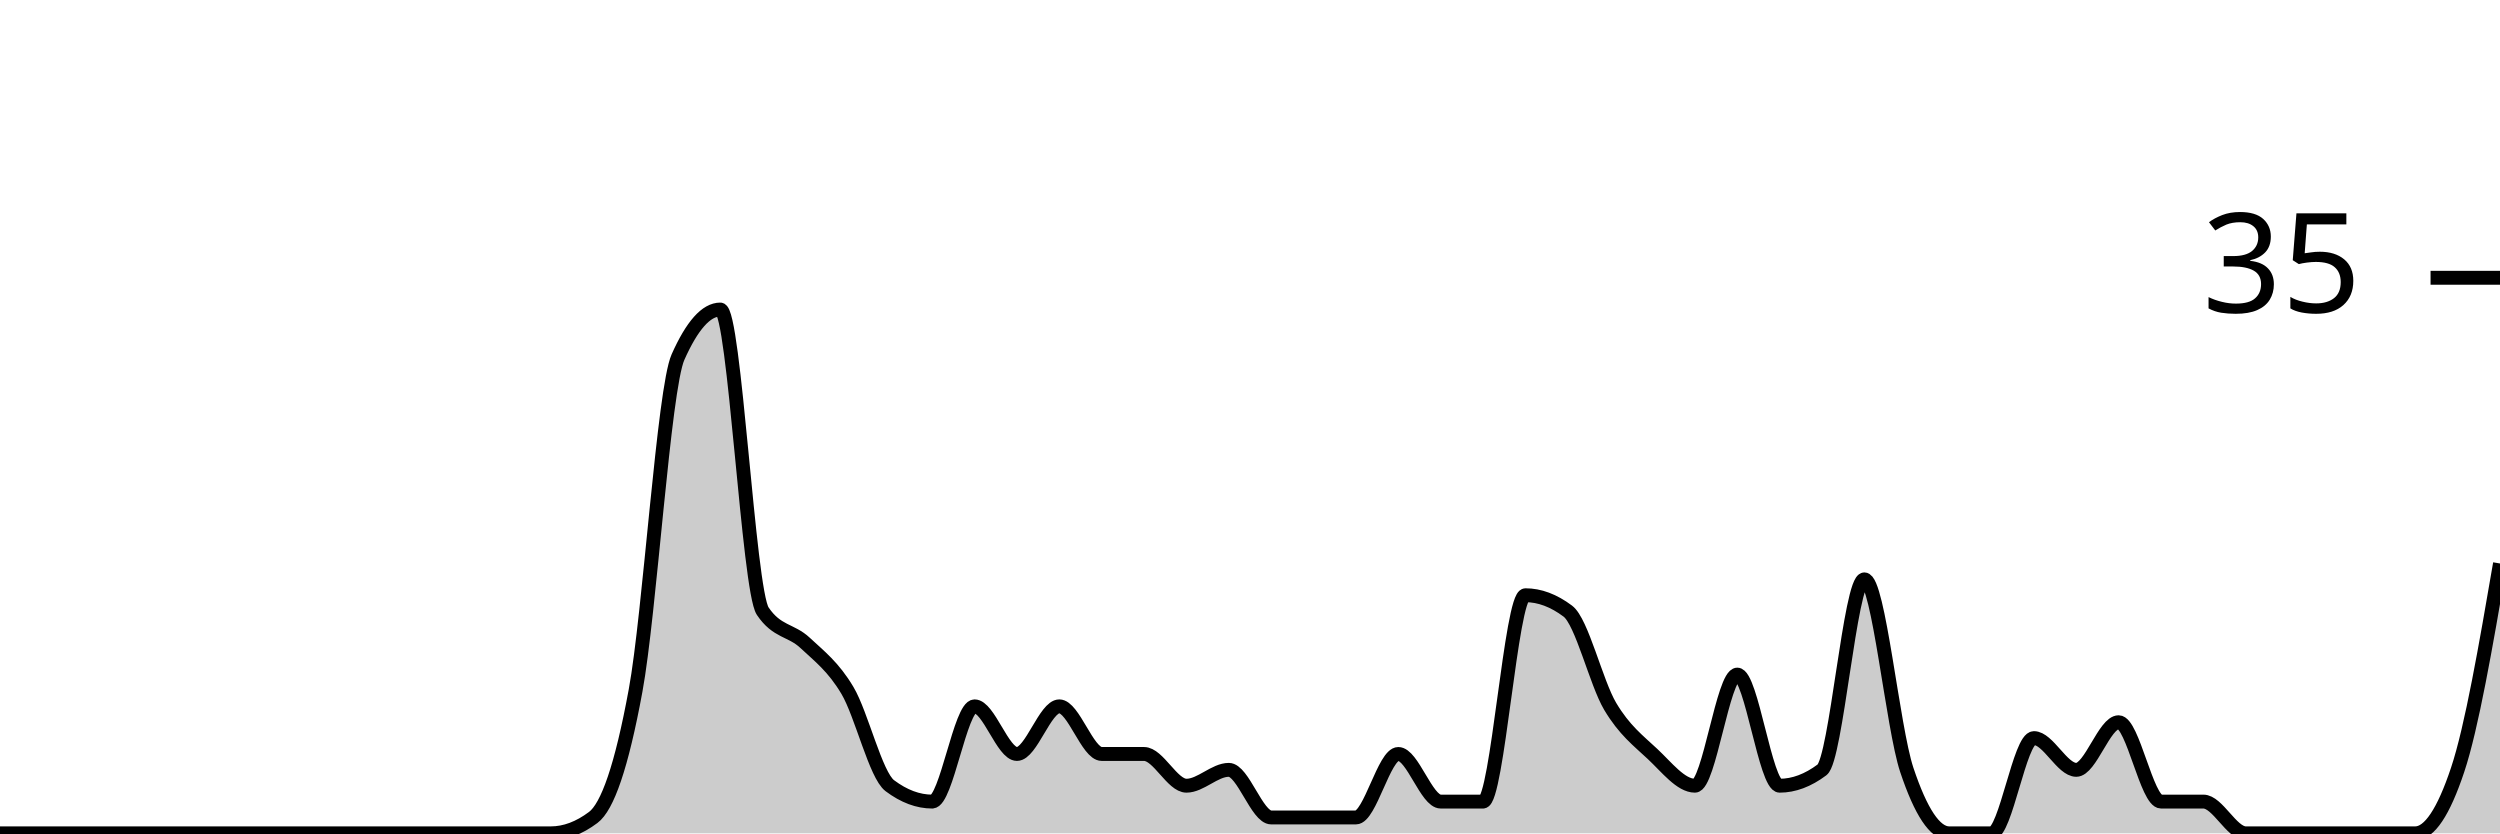
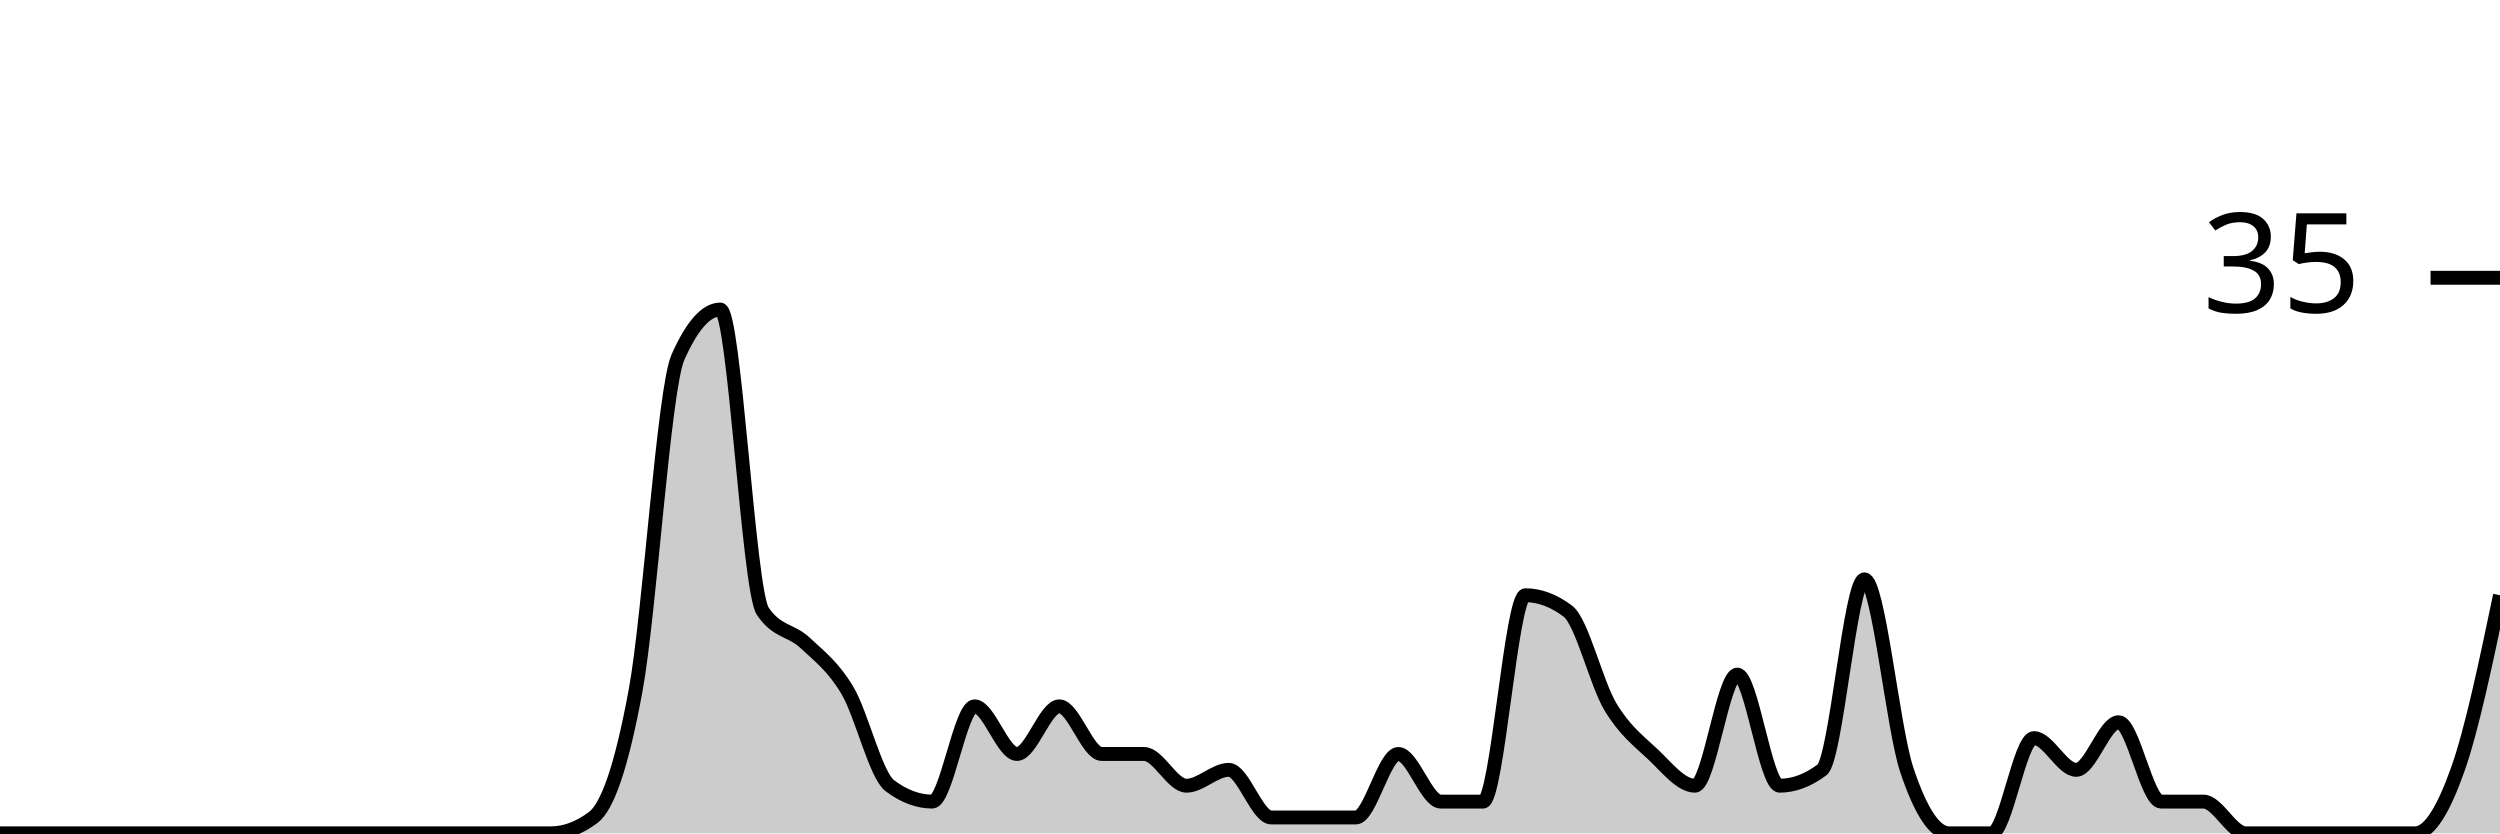
<svg xmlns="http://www.w3.org/2000/svg" viewBox="0 0 180 60">
  <g transform="translate(0,20)">
-     <path class="area" fill="rgba(0, 0, 0, 0.2)" d="M0,40C1.017,40,2.034,40,3.051,40C4.068,40,5.085,40,6.102,40C7.119,40,8.136,40,9.153,40C10.169,40,11.186,40,12.203,40C13.22,40,14.237,40,15.254,40C16.271,40,17.288,40,18.305,40C19.322,40,20.339,40,21.356,40C22.373,40,23.39,40,24.407,40C25.424,40,26.441,40,27.458,40C28.475,40,29.492,40,30.508,40C31.525,40,32.542,40,33.559,40C34.576,40,35.593,40,36.61,40C37.627,40,38.644,40,39.661,40C40.678,40,41.695,39.619,42.712,38.857C43.729,38.095,44.746,35.238,45.763,29.714C46.78,24.19,47.797,8,48.814,5.714C49.831,3.429,50.847,2.286,51.864,2.286C52.881,2.286,53.898,22.476,54.915,24C55.932,25.524,56.949,25.333,57.966,26.286C58.983,27.238,60,28,61.017,29.714C62.034,31.429,63.051,35.81,64.068,36.571C65.085,37.333,66.102,37.714,67.119,37.714C68.136,37.714,69.153,30.857,70.169,30.857C71.186,30.857,72.203,34.286,73.22,34.286C74.237,34.286,75.254,30.857,76.271,30.857C77.288,30.857,78.305,34.286,79.322,34.286C80.339,34.286,81.356,34.286,82.373,34.286C83.39,34.286,84.407,36.571,85.424,36.571C86.441,36.571,87.458,35.429,88.475,35.429C89.492,35.429,90.508,38.857,91.525,38.857C92.542,38.857,93.559,38.857,94.576,38.857C95.593,38.857,96.61,38.857,97.627,38.857C98.644,38.857,99.661,34.286,100.678,34.286C101.695,34.286,102.712,37.714,103.729,37.714C104.746,37.714,105.763,37.714,106.78,37.714C107.797,37.714,108.814,22.857,109.831,22.857C110.847,22.857,111.864,23.238,112.881,24C113.898,24.762,114.915,29.143,115.932,30.857C116.949,32.571,117.966,33.333,118.983,34.286C120,35.238,121.017,36.571,122.034,36.571C123.051,36.571,124.068,28.571,125.085,28.571C126.102,28.571,127.119,36.571,128.136,36.571C129.153,36.571,130.169,36.19,131.186,35.429C132.203,34.667,133.22,21.714,134.237,21.714C135.254,21.714,136.271,32.381,137.288,35.429C138.305,38.476,139.322,40,140.339,40C141.356,40,142.373,40,143.39,40C144.407,40,145.424,33.143,146.441,33.143C147.458,33.143,148.475,35.429,149.492,35.429C150.508,35.429,151.525,32,152.542,32C153.559,32,154.576,37.714,155.593,37.714C156.61,37.714,157.627,37.714,158.644,37.714C159.661,37.714,160.678,40,161.695,40C162.712,40,163.729,40,164.746,40C165.763,40,166.78,40,167.797,40C168.814,40,169.831,40,170.847,40C171.864,40,172.881,40,173.898,40C174.915,40,175.932,38.476,176.949,35.429C177.966,32.381,178.983,26.476,180,20.571L180,40C178.983,40,177.966,40,176.949,40C175.932,40,174.915,40,173.898,40C172.881,40,171.864,40,170.847,40C169.831,40,168.814,40,167.797,40C166.78,40,165.763,40,164.746,40C163.729,40,162.712,40,161.695,40C160.678,40,159.661,40,158.644,40C157.627,40,156.61,40,155.593,40C154.576,40,153.559,40,152.542,40C151.525,40,150.508,40,149.492,40C148.475,40,147.458,40,146.441,40C145.424,40,144.407,40,143.39,40C142.373,40,141.356,40,140.339,40C139.322,40,138.305,40,137.288,40C136.271,40,135.254,40,134.237,40C133.22,40,132.203,40,131.186,40C130.169,40,129.153,40,128.136,40C127.119,40,126.102,40,125.085,40C124.068,40,123.051,40,122.034,40C121.017,40,120,40,118.983,40C117.966,40,116.949,40,115.932,40C114.915,40,113.898,40,112.881,40C111.864,40,110.847,40,109.831,40C108.814,40,107.797,40,106.78,40C105.763,40,104.746,40,103.729,40C102.712,40,101.695,40,100.678,40C99.661,40,98.644,40,97.627,40C96.61,40,95.593,40,94.576,40C93.559,40,92.542,40,91.525,40C90.508,40,89.492,40,88.475,40C87.458,40,86.441,40,85.424,40C84.407,40,83.39,40,82.373,40C81.356,40,80.339,40,79.322,40C78.305,40,77.288,40,76.271,40C75.254,40,74.237,40,73.22,40C72.203,40,71.186,40,70.169,40C69.153,40,68.136,40,67.119,40C66.102,40,65.085,40,64.068,40C63.051,40,62.034,40,61.017,40C60,40,58.983,40,57.966,40C56.949,40,55.932,40,54.915,40C53.898,40,52.881,40,51.864,40C50.847,40,49.831,40,48.814,40C47.797,40,46.78,40,45.763,40C44.746,40,43.729,40,42.712,40C41.695,40,40.678,40,39.661,40C38.644,40,37.627,40,36.61,40C35.593,40,34.576,40,33.559,40C32.542,40,31.525,40,30.508,40C29.492,40,28.475,40,27.458,40C26.441,40,25.424,40,24.407,40C23.39,40,22.373,40,21.356,40C20.339,40,19.322,40,18.305,40C17.288,40,16.271,40,15.254,40C14.237,40,13.22,40,12.203,40C11.186,40,10.169,40,9.153,40C8.136,40,7.119,40,6.102,40C5.085,40,4.068,40,3.051,40C2.034,40,1.017,40,0,40Z" />
-     <path class="line" stroke="black" fill="none" d="M0,40C1.017,40,2.034,40,3.051,40C4.068,40,5.085,40,6.102,40C7.119,40,8.136,40,9.153,40C10.169,40,11.186,40,12.203,40C13.22,40,14.237,40,15.254,40C16.271,40,17.288,40,18.305,40C19.322,40,20.339,40,21.356,40C22.373,40,23.39,40,24.407,40C25.424,40,26.441,40,27.458,40C28.475,40,29.492,40,30.508,40C31.525,40,32.542,40,33.559,40C34.576,40,35.593,40,36.61,40C37.627,40,38.644,40,39.661,40C40.678,40,41.695,39.619,42.712,38.857C43.729,38.095,44.746,35.238,45.763,29.714C46.78,24.19,47.797,8,48.814,5.714C49.831,3.429,50.847,2.286,51.864,2.286C52.881,2.286,53.898,22.476,54.915,24C55.932,25.524,56.949,25.333,57.966,26.286C58.983,27.238,60,28,61.017,29.714C62.034,31.429,63.051,35.81,64.068,36.571C65.085,37.333,66.102,37.714,67.119,37.714C68.136,37.714,69.153,30.857,70.169,30.857C71.186,30.857,72.203,34.286,73.22,34.286C74.237,34.286,75.254,30.857,76.271,30.857C77.288,30.857,78.305,34.286,79.322,34.286C80.339,34.286,81.356,34.286,82.373,34.286C83.39,34.286,84.407,36.571,85.424,36.571C86.441,36.571,87.458,35.429,88.475,35.429C89.492,35.429,90.508,38.857,91.525,38.857C92.542,38.857,93.559,38.857,94.576,38.857C95.593,38.857,96.61,38.857,97.627,38.857C98.644,38.857,99.661,34.286,100.678,34.286C101.695,34.286,102.712,37.714,103.729,37.714C104.746,37.714,105.763,37.714,106.78,37.714C107.797,37.714,108.814,22.857,109.831,22.857C110.847,22.857,111.864,23.238,112.881,24C113.898,24.762,114.915,29.143,115.932,30.857C116.949,32.571,117.966,33.333,118.983,34.286C120,35.238,121.017,36.571,122.034,36.571C123.051,36.571,124.068,28.571,125.085,28.571C126.102,28.571,127.119,36.571,128.136,36.571C129.153,36.571,130.169,36.19,131.186,35.429C132.203,34.667,133.22,21.714,134.237,21.714C135.254,21.714,136.271,32.381,137.288,35.429C138.305,38.476,139.322,40,140.339,40C141.356,40,142.373,40,143.39,40C144.407,40,145.424,33.143,146.441,33.143C147.458,33.143,148.475,35.429,149.492,35.429C150.508,35.429,151.525,32,152.542,32C153.559,32,154.576,37.714,155.593,37.714C156.61,37.714,157.627,37.714,158.644,37.714C159.661,37.714,160.678,40,161.695,40C162.712,40,163.729,40,164.746,40C165.763,40,166.78,40,167.797,40C168.814,40,169.831,40,170.847,40C171.864,40,172.881,40,173.898,40C174.915,40,175.932,38.476,176.949,35.429C177.966,32.381,178.983,26.476,180,20.571" />
+     <path class="area" fill="rgba(0, 0, 0, 0.2)" d="M0,40C1.017,40,2.034,40,3.051,40C4.068,40,5.085,40,6.102,40C7.119,40,8.136,40,9.153,40C10.169,40,11.186,40,12.203,40C13.22,40,14.237,40,15.254,40C16.271,40,17.288,40,18.305,40C19.322,40,20.339,40,21.356,40C22.373,40,23.39,40,24.407,40C25.424,40,26.441,40,27.458,40C28.475,40,29.492,40,30.508,40C31.525,40,32.542,40,33.559,40C34.576,40,35.593,40,36.61,40C37.627,40,38.644,40,39.661,40C40.678,40,41.695,39.619,42.712,38.857C43.729,38.095,44.746,35.238,45.763,29.714C46.78,24.19,47.797,8,48.814,5.714C49.831,3.429,50.847,2.286,51.864,2.286C52.881,2.286,53.898,22.476,54.915,24C55.932,25.524,56.949,25.333,57.966,26.286C58.983,27.238,60,28,61.017,29.714C62.034,31.429,63.051,35.81,64.068,36.571C65.085,37.333,66.102,37.714,67.119,37.714C68.136,37.714,69.153,30.857,70.169,30.857C71.186,30.857,72.203,34.286,73.22,34.286C74.237,34.286,75.254,30.857,76.271,30.857C77.288,30.857,78.305,34.286,79.322,34.286C80.339,34.286,81.356,34.286,82.373,34.286C83.39,34.286,84.407,36.571,85.424,36.571C86.441,36.571,87.458,35.429,88.475,35.429C89.492,35.429,90.508,38.857,91.525,38.857C92.542,38.857,93.559,38.857,94.576,38.857C95.593,38.857,96.61,38.857,97.627,38.857C98.644,38.857,99.661,34.286,100.678,34.286C101.695,34.286,102.712,37.714,103.729,37.714C104.746,37.714,105.763,37.714,106.78,37.714C107.797,37.714,108.814,22.857,109.831,22.857C110.847,22.857,111.864,23.238,112.881,24C113.898,24.762,114.915,29.143,115.932,30.857C116.949,32.571,117.966,33.333,118.983,34.286C120,35.238,121.017,36.571,122.034,36.571C123.051,36.571,124.068,28.571,125.085,28.571C126.102,28.571,127.119,36.571,128.136,36.571C129.153,36.571,130.169,36.19,131.186,35.429C132.203,34.667,133.22,21.714,134.237,21.714C135.254,21.714,136.271,32.381,137.288,35.429C138.305,38.476,139.322,40,140.339,40C141.356,40,142.373,40,143.39,40C144.407,40,145.424,33.143,146.441,33.143C147.458,33.143,148.475,35.429,149.492,35.429C150.508,35.429,151.525,32,152.542,32C153.559,32,154.576,37.714,155.593,37.714C156.61,37.714,157.627,37.714,158.644,37.714C159.661,37.714,160.678,40,161.695,40C162.712,40,163.729,40,164.746,40C165.763,40,166.78,40,167.797,40C168.814,40,169.831,40,170.847,40C171.864,40,172.881,40,173.898,40C174.915,40,175.932,38.286,176.949,35.429C177.966,32.571,178.983,27.714,180,22.857L180,40C178.983,40,177.966,40,176.949,40C175.932,40,174.915,40,173.898,40C172.881,40,171.864,40,170.847,40C169.831,40,168.814,40,167.797,40C166.78,40,165.763,40,164.746,40C163.729,40,162.712,40,161.695,40C160.678,40,159.661,40,158.644,40C157.627,40,156.61,40,155.593,40C154.576,40,153.559,40,152.542,40C151.525,40,150.508,40,149.492,40C148.475,40,147.458,40,146.441,40C145.424,40,144.407,40,143.39,40C142.373,40,141.356,40,140.339,40C139.322,40,138.305,40,137.288,40C136.271,40,135.254,40,134.237,40C133.22,40,132.203,40,131.186,40C130.169,40,129.153,40,128.136,40C127.119,40,126.102,40,125.085,40C124.068,40,123.051,40,122.034,40C121.017,40,120,40,118.983,40C117.966,40,116.949,40,115.932,40C114.915,40,113.898,40,112.881,40C111.864,40,110.847,40,109.831,40C108.814,40,107.797,40,106.78,40C105.763,40,104.746,40,103.729,40C102.712,40,101.695,40,100.678,40C99.661,40,98.644,40,97.627,40C96.61,40,95.593,40,94.576,40C93.559,40,92.542,40,91.525,40C90.508,40,89.492,40,88.475,40C87.458,40,86.441,40,85.424,40C84.407,40,83.39,40,82.373,40C81.356,40,80.339,40,79.322,40C78.305,40,77.288,40,76.271,40C75.254,40,74.237,40,73.22,40C72.203,40,71.186,40,70.169,40C69.153,40,68.136,40,67.119,40C66.102,40,65.085,40,64.068,40C63.051,40,62.034,40,61.017,40C60,40,58.983,40,57.966,40C56.949,40,55.932,40,54.915,40C53.898,40,52.881,40,51.864,40C50.847,40,49.831,40,48.814,40C47.797,40,46.78,40,45.763,40C44.746,40,43.729,40,42.712,40C41.695,40,40.678,40,39.661,40C38.644,40,37.627,40,36.61,40C35.593,40,34.576,40,33.559,40C32.542,40,31.525,40,30.508,40C29.492,40,28.475,40,27.458,40C26.441,40,25.424,40,24.407,40C23.39,40,22.373,40,21.356,40C20.339,40,19.322,40,18.305,40C17.288,40,16.271,40,15.254,40C14.237,40,13.22,40,12.203,40C11.186,40,10.169,40,9.153,40C8.136,40,7.119,40,6.102,40C5.085,40,4.068,40,3.051,40C2.034,40,1.017,40,0,40Z" />
+     <path class="line" stroke="black" fill="none" d="M0,40C1.017,40,2.034,40,3.051,40C4.068,40,5.085,40,6.102,40C7.119,40,8.136,40,9.153,40C10.169,40,11.186,40,12.203,40C13.22,40,14.237,40,15.254,40C16.271,40,17.288,40,18.305,40C19.322,40,20.339,40,21.356,40C22.373,40,23.39,40,24.407,40C25.424,40,26.441,40,27.458,40C28.475,40,29.492,40,30.508,40C31.525,40,32.542,40,33.559,40C34.576,40,35.593,40,36.61,40C37.627,40,38.644,40,39.661,40C40.678,40,41.695,39.619,42.712,38.857C43.729,38.095,44.746,35.238,45.763,29.714C46.78,24.19,47.797,8,48.814,5.714C49.831,3.429,50.847,2.286,51.864,2.286C52.881,2.286,53.898,22.476,54.915,24C55.932,25.524,56.949,25.333,57.966,26.286C58.983,27.238,60,28,61.017,29.714C62.034,31.429,63.051,35.81,64.068,36.571C65.085,37.333,66.102,37.714,67.119,37.714C68.136,37.714,69.153,30.857,70.169,30.857C71.186,30.857,72.203,34.286,73.22,34.286C74.237,34.286,75.254,30.857,76.271,30.857C77.288,30.857,78.305,34.286,79.322,34.286C80.339,34.286,81.356,34.286,82.373,34.286C83.39,34.286,84.407,36.571,85.424,36.571C86.441,36.571,87.458,35.429,88.475,35.429C89.492,35.429,90.508,38.857,91.525,38.857C92.542,38.857,93.559,38.857,94.576,38.857C95.593,38.857,96.61,38.857,97.627,38.857C98.644,38.857,99.661,34.286,100.678,34.286C101.695,34.286,102.712,37.714,103.729,37.714C104.746,37.714,105.763,37.714,106.78,37.714C107.797,37.714,108.814,22.857,109.831,22.857C110.847,22.857,111.864,23.238,112.881,24C113.898,24.762,114.915,29.143,115.932,30.857C116.949,32.571,117.966,33.333,118.983,34.286C120,35.238,121.017,36.571,122.034,36.571C123.051,36.571,124.068,28.571,125.085,28.571C126.102,28.571,127.119,36.571,128.136,36.571C129.153,36.571,130.169,36.19,131.186,35.429C132.203,34.667,133.22,21.714,134.237,21.714C135.254,21.714,136.271,32.381,137.288,35.429C138.305,38.476,139.322,40,140.339,40C141.356,40,142.373,40,143.39,40C144.407,40,145.424,33.143,146.441,33.143C147.458,33.143,148.475,35.429,149.492,35.429C150.508,35.429,151.525,32,152.542,32C153.559,32,154.576,37.714,155.593,37.714C156.61,37.714,157.627,37.714,158.644,37.714C159.661,37.714,160.678,40,161.695,40C162.712,40,163.729,40,164.746,40C165.763,40,166.78,40,167.797,40C168.814,40,169.831,40,170.847,40C171.864,40,172.881,40,173.898,40C174.915,40,175.932,38.286,176.949,35.429C177.966,32.571,178.983,27.714,180,22.857" />
    <path class="axis-ceiling" stroke-width="1" stroke="black" fill="none" d="M175,0L180,0" />
    <text class="axis-ceiling-label" font-family="sans-serif" text-anchor="end" font-size="10px" x="170" y="2.5">35</text>
  </g>
</svg>
